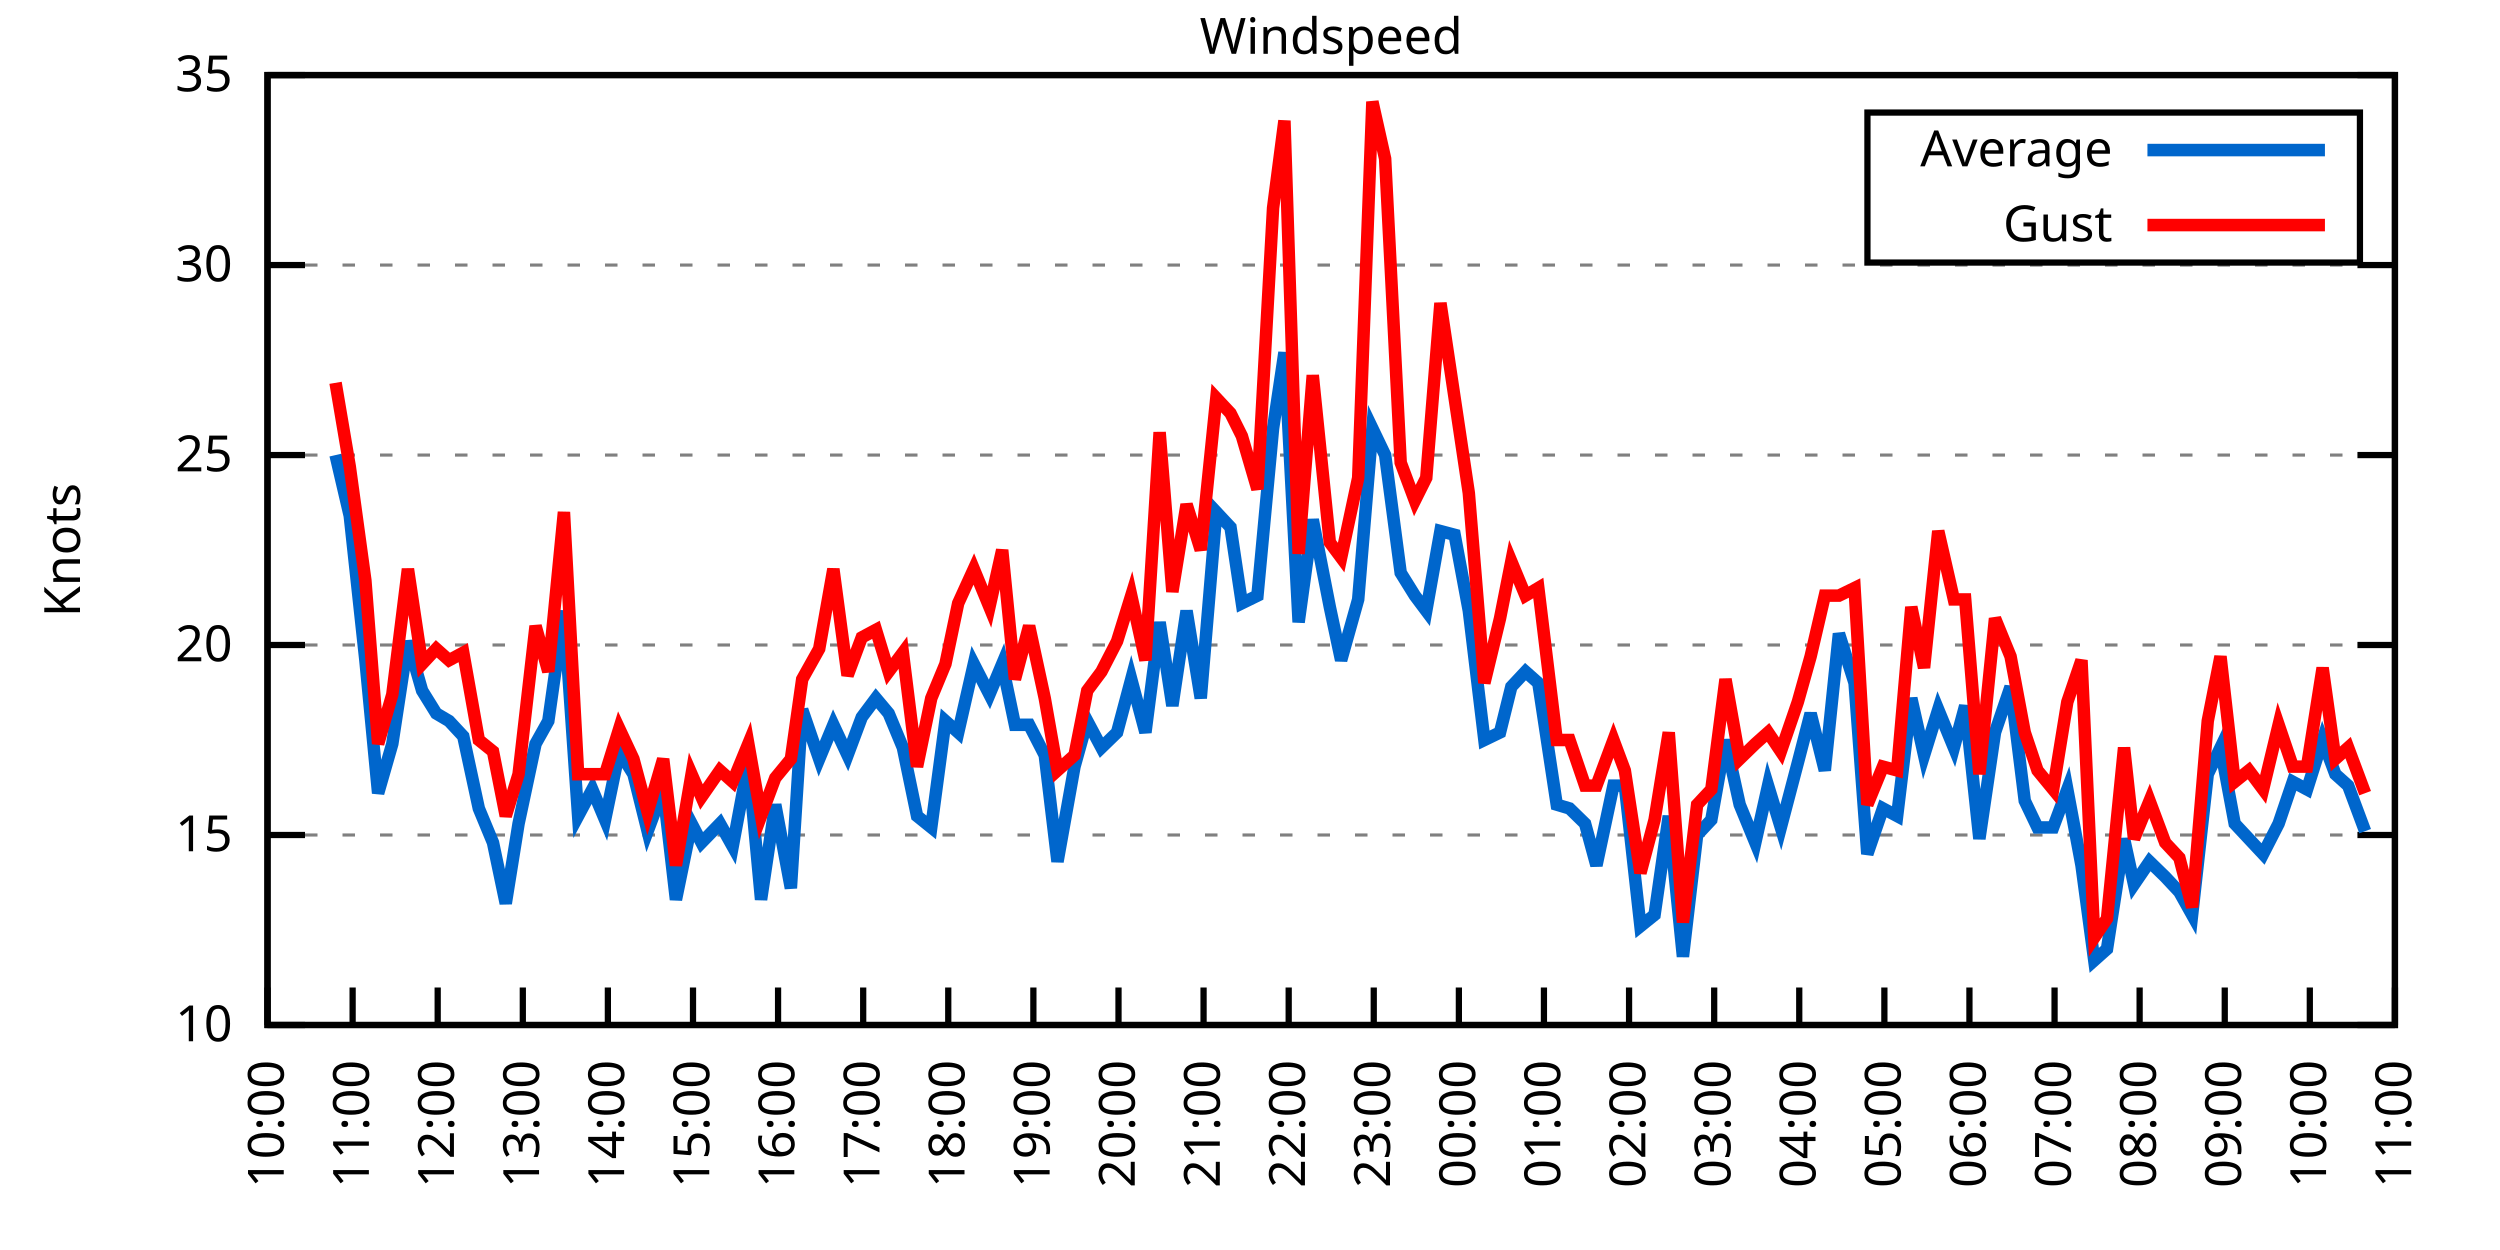
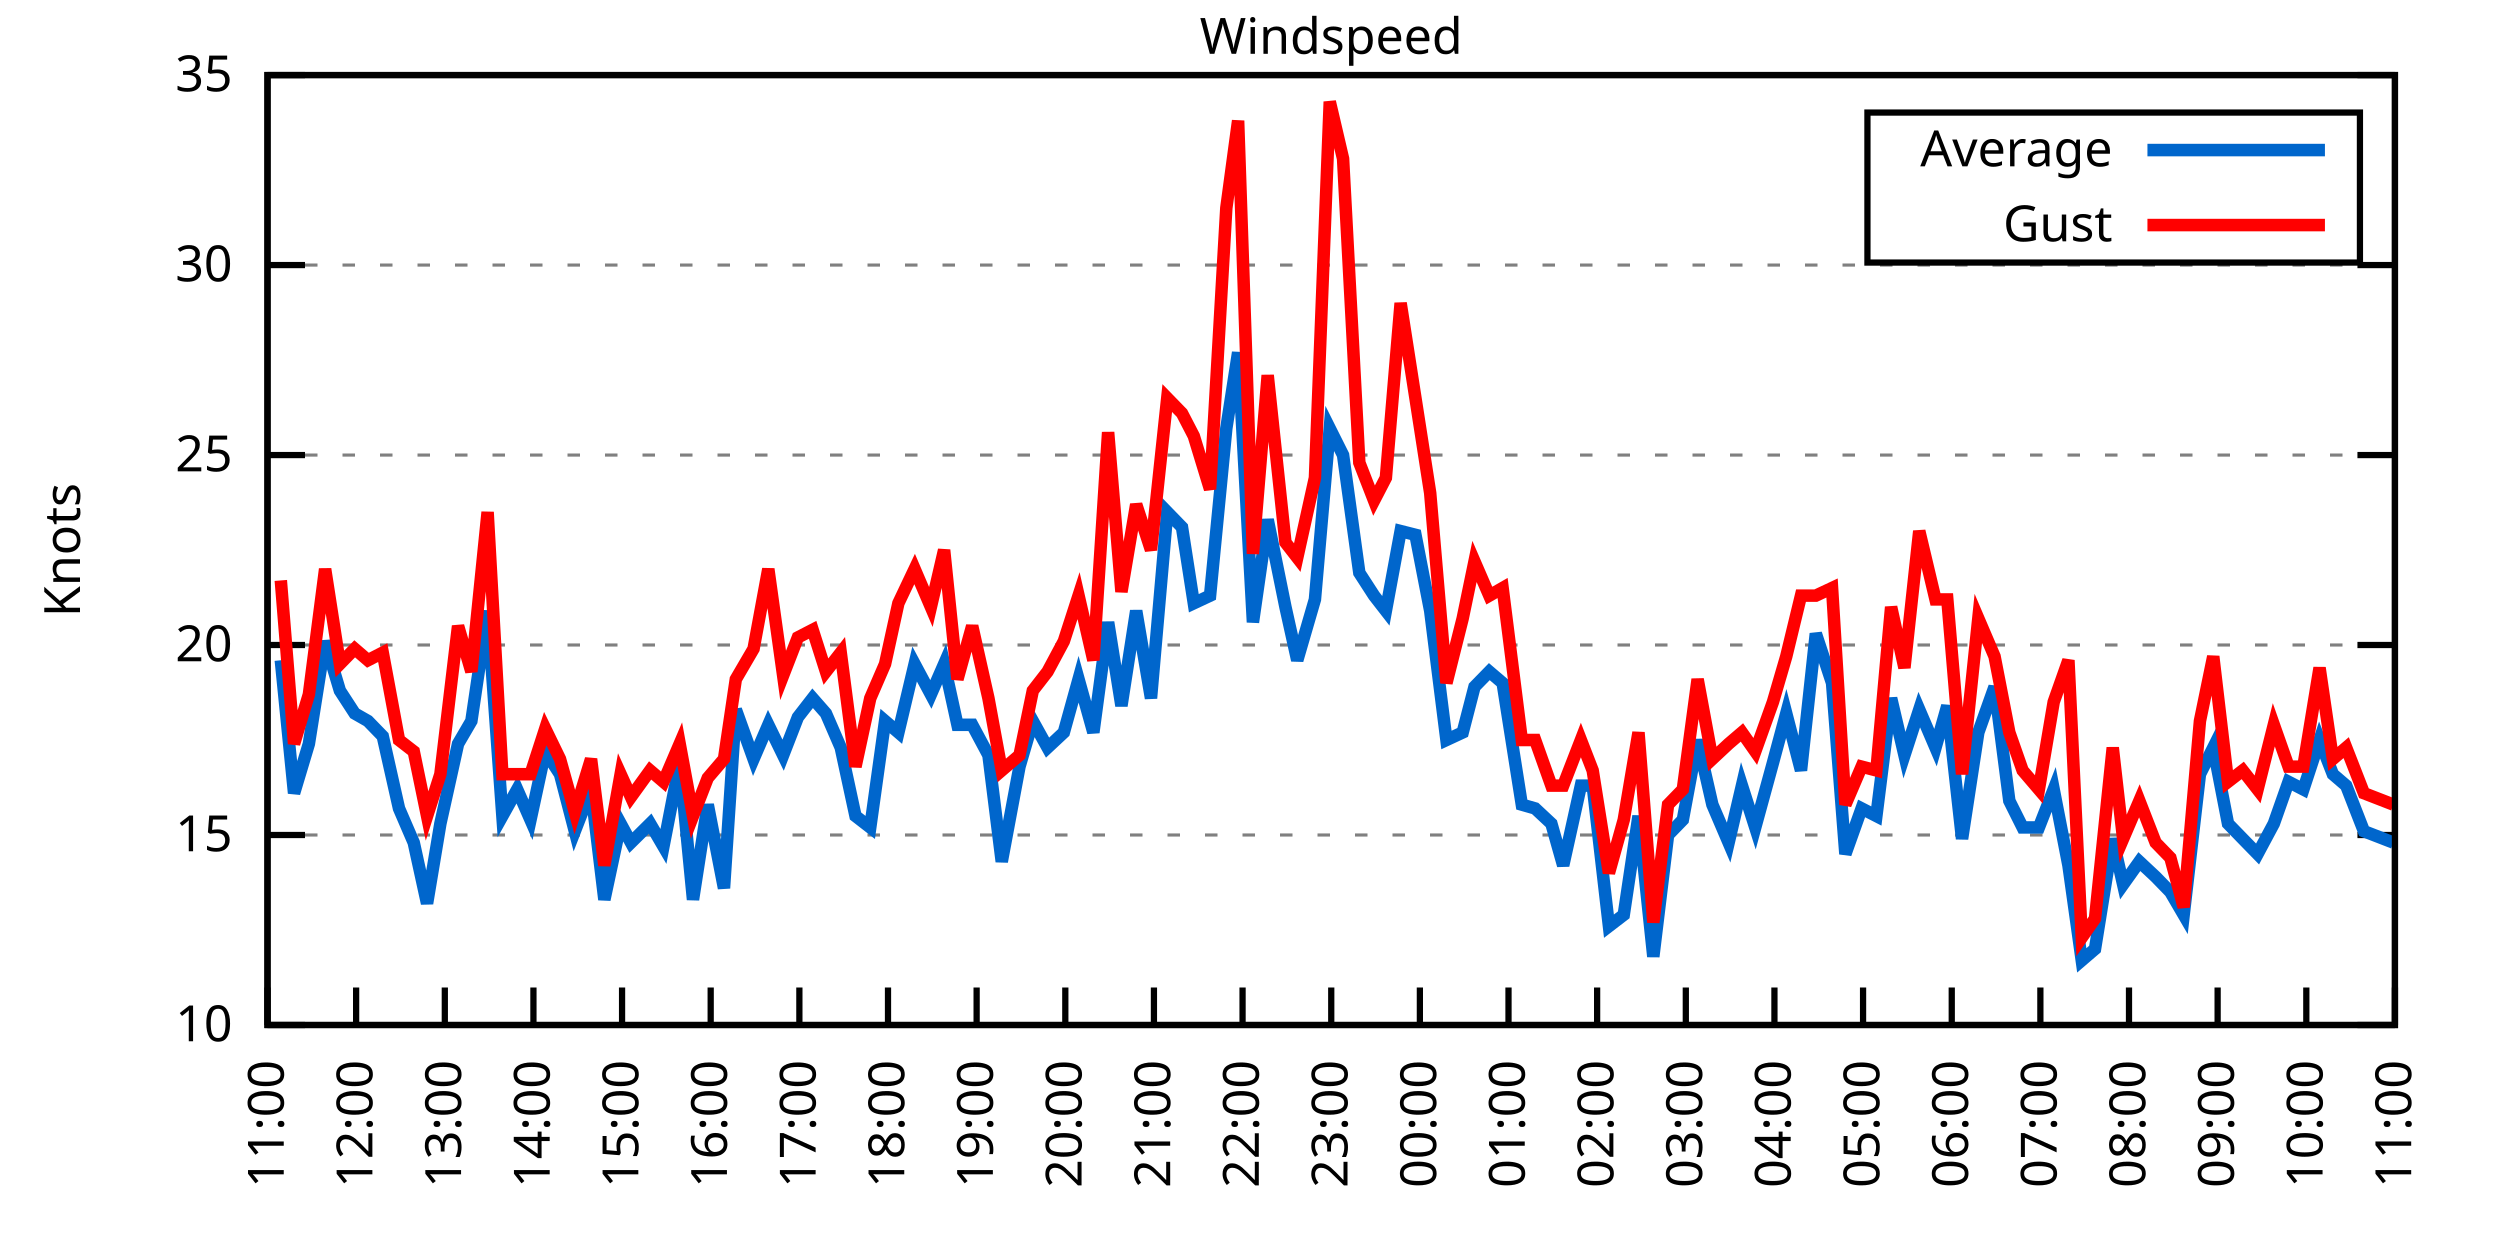
<svg xmlns="http://www.w3.org/2000/svg" xmlns:xlink="http://www.w3.org/1999/xlink" width="400" height="200" viewBox="0 0 400 200">
  <g id="gnuplot_canvas">
    <rect x="0" y="0" width="400" height="200" fill="none" />
    <defs>
      <circle id="gpDot" r="0.5" stroke-width="0.5" stroke="currentColor" />
      <path id="gpPt0" stroke-width="0.333" stroke="currentColor" d="M-1,0 h2 M0,-1 v2" />
      <path id="gpPt1" stroke-width="0.333" stroke="currentColor" d="M-1,-1 L1,1 M1,-1 L-1,1" />
      <path id="gpPt2" stroke-width="0.333" stroke="currentColor" d="M-1,0 L1,0 M0,-1 L0,1 M-1,-1 L1,1 M-1,1 L1,-1" />
      <rect id="gpPt3" stroke-width="0.333" stroke="currentColor" x="-1" y="-1" width="2" height="2" />
      <rect id="gpPt4" stroke-width="0.333" stroke="currentColor" fill="currentColor" x="-1" y="-1" width="2" height="2" />
      <circle id="gpPt5" stroke-width="0.333" stroke="currentColor" cx="0" cy="0" r="1" />
      <use xlink:href="#gpPt5" id="gpPt6" fill="currentColor" stroke="none" />
      <path id="gpPt7" stroke-width="0.333" stroke="currentColor" d="M0,-1.33 L-1.33,0.67 L1.33,0.67 z" />
      <use xlink:href="#gpPt7" id="gpPt8" fill="currentColor" stroke="none" />
      <use xlink:href="#gpPt7" id="gpPt9" stroke="currentColor" transform="rotate(180)" />
      <use xlink:href="#gpPt9" id="gpPt10" fill="currentColor" stroke="none" />
      <use xlink:href="#gpPt3" id="gpPt11" stroke="currentColor" transform="rotate(45)" />
      <use xlink:href="#gpPt11" id="gpPt12" fill="currentColor" stroke="none" />
      <path id="gpPt13" stroke-width="0.333" stroke="currentColor" d="M0,1.330 L1.265,0.411 L0.782,-1.067 L-0.782,-1.076 L-1.265,0.411 z" />
      <use xlink:href="#gpPt13" id="gpPt14" fill="currentColor" stroke="none" />
      <filter id="textbox" filterUnits="objectBoundingBox" x="0" y="0" height="1" width="1">
        <feFlood flood-color="white" flood-opacity="1" result="bgnd" />
        <feComposite in="SourceGraphic" in2="bgnd" operator="atop" />
      </filter>
      <filter id="greybox" filterUnits="objectBoundingBox" x="0" y="0" height="1" width="1">
        <feFlood flood-color="lightgrey" flood-opacity="1" result="grey" />
        <feComposite in="SourceGraphic" in2="grey" operator="atop" />
      </filter>
    </defs>
    <g fill="none" color="white" stroke="currentColor" stroke-width="1.00" stroke-linecap="butt" stroke-linejoin="miter">
</g>
    <g fill="none" color="black" stroke="currentColor" stroke-width="1.00" stroke-linecap="butt" stroke-linejoin="miter">
      <g stroke="none" shape-rendering="crispEdges">
        <polygon fill="rgb(255, 255, 255)" points="42.80,164.00 383.18,164.00 383.18,12.02 42.80,12.02 " />
      </g>
    </g>
    <g fill="none" color="black" stroke="currentColor" stroke-width="1.00" stroke-linecap="butt" stroke-linejoin="miter">
</g>
    <g fill="none" color="black" stroke="black" stroke-width="0.50" stroke-linecap="butt" stroke-linejoin="miter">
</g>
    <g fill="none" color="gray" stroke="currentColor" stroke-width="0.50" stroke-linecap="butt" stroke-linejoin="miter">
      <path stroke="gray" stroke-dasharray="2,4" class="gridline" d="M42.80,164.00 L383.19,164.00  " />
    </g>
    <g fill="none" color="gray" stroke="gray" stroke-width="1.00" stroke-linecap="butt" stroke-linejoin="miter">
</g>
    <g fill="none" color="black" stroke="currentColor" stroke-width="1.00" stroke-linecap="butt" stroke-linejoin="miter">
      <path stroke="black" d="M42.80,164.00 L48.80,164.00 M383.19,164.00 L377.19,164.00  " />
      <g transform="translate(37.20,166.60)" stroke="none" fill="black" font-family="Sans" font-size="8.00" text-anchor="end">
        <text>
          <tspan font-family="Sans"> 10</tspan>
        </text>
      </g>
    </g>
    <g fill="none" color="black" stroke="currentColor" stroke-width="1.00" stroke-linecap="butt" stroke-linejoin="miter">
</g>
    <g fill="none" color="black" stroke="black" stroke-width="0.50" stroke-linecap="butt" stroke-linejoin="miter">
</g>
    <g fill="none" color="gray" stroke="currentColor" stroke-width="0.50" stroke-linecap="butt" stroke-linejoin="miter">
      <path stroke="gray" stroke-dasharray="2,4" class="gridline" d="M42.80,133.60 L383.19,133.60  " />
    </g>
    <g fill="none" color="gray" stroke="gray" stroke-width="1.00" stroke-linecap="butt" stroke-linejoin="miter">
</g>
    <g fill="none" color="black" stroke="currentColor" stroke-width="1.00" stroke-linecap="butt" stroke-linejoin="miter">
      <path stroke="black" d="M42.80,133.60 L48.80,133.60 M383.19,133.60 L377.19,133.60  " />
      <g transform="translate(37.20,136.20)" stroke="none" fill="black" font-family="Sans" font-size="8.00" text-anchor="end">
        <text>
          <tspan font-family="Sans"> 15</tspan>
        </text>
      </g>
    </g>
    <g fill="none" color="black" stroke="currentColor" stroke-width="1.00" stroke-linecap="butt" stroke-linejoin="miter">
</g>
    <g fill="none" color="black" stroke="black" stroke-width="0.50" stroke-linecap="butt" stroke-linejoin="miter">
</g>
    <g fill="none" color="gray" stroke="currentColor" stroke-width="0.50" stroke-linecap="butt" stroke-linejoin="miter">
      <path stroke="gray" stroke-dasharray="2,4" class="gridline" d="M42.80,103.20 L383.19,103.20  " />
    </g>
    <g fill="none" color="gray" stroke="gray" stroke-width="1.00" stroke-linecap="butt" stroke-linejoin="miter">
</g>
    <g fill="none" color="black" stroke="currentColor" stroke-width="1.00" stroke-linecap="butt" stroke-linejoin="miter">
      <path stroke="black" d="M42.80,103.20 L48.80,103.20 M383.19,103.20 L377.19,103.20  " />
      <g transform="translate(37.20,105.80)" stroke="none" fill="black" font-family="Sans" font-size="8.00" text-anchor="end">
        <text>
          <tspan font-family="Sans"> 20</tspan>
        </text>
      </g>
    </g>
    <g fill="none" color="black" stroke="currentColor" stroke-width="1.00" stroke-linecap="butt" stroke-linejoin="miter">
</g>
    <g fill="none" color="black" stroke="black" stroke-width="0.50" stroke-linecap="butt" stroke-linejoin="miter">
</g>
    <g fill="none" color="gray" stroke="currentColor" stroke-width="0.50" stroke-linecap="butt" stroke-linejoin="miter">
      <path stroke="gray" stroke-dasharray="2,4" class="gridline" d="M42.80,72.81 L383.19,72.81  " />
    </g>
    <g fill="none" color="gray" stroke="gray" stroke-width="1.00" stroke-linecap="butt" stroke-linejoin="miter">
</g>
    <g fill="none" color="black" stroke="currentColor" stroke-width="1.00" stroke-linecap="butt" stroke-linejoin="miter">
      <path stroke="black" d="M42.80,72.81 L48.80,72.81 M383.19,72.81 L377.19,72.81  " />
      <g transform="translate(37.20,75.41)" stroke="none" fill="black" font-family="Sans" font-size="8.00" text-anchor="end">
        <text>
          <tspan font-family="Sans"> 25</tspan>
        </text>
      </g>
    </g>
    <g fill="none" color="black" stroke="currentColor" stroke-width="1.00" stroke-linecap="butt" stroke-linejoin="miter">
</g>
    <g fill="none" color="black" stroke="black" stroke-width="0.50" stroke-linecap="butt" stroke-linejoin="miter">
</g>
    <g fill="none" color="gray" stroke="currentColor" stroke-width="0.50" stroke-linecap="butt" stroke-linejoin="miter">
      <path stroke="gray" stroke-dasharray="2,4" class="gridline" d="M42.80,42.41 L383.19,42.41  " />
    </g>
    <g fill="none" color="gray" stroke="gray" stroke-width="1.00" stroke-linecap="butt" stroke-linejoin="miter">
</g>
    <g fill="none" color="black" stroke="currentColor" stroke-width="1.00" stroke-linecap="butt" stroke-linejoin="miter">
      <path stroke="black" d="M42.80,42.41 L48.80,42.41 M383.19,42.41 L377.19,42.41  " />
      <g transform="translate(37.20,45.01)" stroke="none" fill="black" font-family="Sans" font-size="8.00" text-anchor="end">
        <text>
          <tspan font-family="Sans"> 30</tspan>
        </text>
      </g>
    </g>
    <g fill="none" color="black" stroke="currentColor" stroke-width="1.00" stroke-linecap="butt" stroke-linejoin="miter">
</g>
    <g fill="none" color="black" stroke="black" stroke-width="0.50" stroke-linecap="butt" stroke-linejoin="miter">
</g>
    <g fill="none" color="gray" stroke="currentColor" stroke-width="0.50" stroke-linecap="butt" stroke-linejoin="miter">
      <path stroke="gray" stroke-dasharray="2,4" class="gridline" d="M42.80,12.01 L383.19,12.01  " />
    </g>
    <g fill="none" color="gray" stroke="gray" stroke-width="1.00" stroke-linecap="butt" stroke-linejoin="miter">
</g>
    <g fill="none" color="black" stroke="currentColor" stroke-width="1.00" stroke-linecap="butt" stroke-linejoin="miter">
      <path stroke="black" d="M42.80,12.01 L48.80,12.01 M383.19,12.01 L377.19,12.01  " />
      <g transform="translate(37.20,14.61)" stroke="none" fill="black" font-family="Sans" font-size="8.00" text-anchor="end">
        <text>
          <tspan font-family="Sans"> 35</tspan>
        </text>
      </g>
    </g>
    <g fill="none" color="black" stroke="currentColor" stroke-width="1.00" stroke-linecap="butt" stroke-linejoin="miter">
      <path stroke="black" d="M42.80,164.00 L42.80,158.00  " />
      <g transform="translate(45.40,169.60) rotate(270.00)" stroke="none" fill="black" font-family="Sans" font-size="8.00" text-anchor="end">
        <text>
-           <tspan font-family="Sans">10:00</tspan>
-         </text>
-       </g>
-     </g>
-     <g fill="none" color="black" stroke="currentColor" stroke-width="1.00" stroke-linecap="butt" stroke-linejoin="miter">
-       <path stroke="black" d="M56.42,164.00 L56.42,158.00  " />
-       <g transform="translate(59.02,169.60) rotate(270.00)" stroke="none" fill="black" font-family="Sans" font-size="8.00" text-anchor="end">
-         <text>
          <tspan font-family="Sans">11:00</tspan>
        </text>
      </g>
    </g>
    <g fill="none" color="black" stroke="currentColor" stroke-width="1.00" stroke-linecap="butt" stroke-linejoin="miter">
-       <path stroke="black" d="M70.03,164.00 L70.03,158.00  " />
-       <g transform="translate(72.63,169.60) rotate(270.00)" stroke="none" fill="black" font-family="Sans" font-size="8.00" text-anchor="end">
+       <path stroke="black" d="M56.98,164.00 L56.98,158.00  " />
+       <g transform="translate(59.58,169.60) rotate(270.00)" stroke="none" fill="black" font-family="Sans" font-size="8.00" text-anchor="end">
        <text>
          <tspan font-family="Sans">12:00</tspan>
        </text>
      </g>
    </g>
    <g fill="none" color="black" stroke="currentColor" stroke-width="1.00" stroke-linecap="butt" stroke-linejoin="miter">
-       <path stroke="black" d="M83.65,164.00 L83.65,158.00  " />
-       <g transform="translate(86.25,169.60) rotate(270.00)" stroke="none" fill="black" font-family="Sans" font-size="8.00" text-anchor="end">
+       <path stroke="black" d="M71.17,164.00 L71.17,158.00  " />
+       <g transform="translate(73.77,169.60) rotate(270.00)" stroke="none" fill="black" font-family="Sans" font-size="8.00" text-anchor="end">
        <text>
          <tspan font-family="Sans">13:00</tspan>
        </text>
      </g>
    </g>
    <g fill="none" color="black" stroke="currentColor" stroke-width="1.00" stroke-linecap="butt" stroke-linejoin="miter">
-       <path stroke="black" d="M97.26,164.00 L97.26,158.00  " />
-       <g transform="translate(99.86,169.60) rotate(270.00)" stroke="none" fill="black" font-family="Sans" font-size="8.00" text-anchor="end">
+       <path stroke="black" d="M85.35,164.00 L85.35,158.00  " />
+       <g transform="translate(87.95,169.60) rotate(270.00)" stroke="none" fill="black" font-family="Sans" font-size="8.00" text-anchor="end">
        <text>
          <tspan font-family="Sans">14:00</tspan>
        </text>
      </g>
    </g>
    <g fill="none" color="black" stroke="currentColor" stroke-width="1.00" stroke-linecap="butt" stroke-linejoin="miter">
-       <path stroke="black" d="M110.88,164.00 L110.88,158.00  " />
-       <g transform="translate(113.48,169.60) rotate(270.00)" stroke="none" fill="black" font-family="Sans" font-size="8.00" text-anchor="end">
+       <path stroke="black" d="M99.53,164.00 L99.53,158.00  " />
+       <g transform="translate(102.13,169.60) rotate(270.00)" stroke="none" fill="black" font-family="Sans" font-size="8.00" text-anchor="end">
        <text>
          <tspan font-family="Sans">15:00</tspan>
        </text>
      </g>
    </g>
    <g fill="none" color="black" stroke="currentColor" stroke-width="1.00" stroke-linecap="butt" stroke-linejoin="miter">
-       <path stroke="black" d="M124.49,164.00 L124.49,158.00  " />
-       <g transform="translate(127.09,169.60) rotate(270.00)" stroke="none" fill="black" font-family="Sans" font-size="8.00" text-anchor="end">
+       <path stroke="black" d="M113.71,164.00 L113.71,158.00  " />
+       <g transform="translate(116.31,169.60) rotate(270.00)" stroke="none" fill="black" font-family="Sans" font-size="8.00" text-anchor="end">
        <text>
          <tspan font-family="Sans">16:00</tspan>
        </text>
      </g>
    </g>
    <g fill="none" color="black" stroke="currentColor" stroke-width="1.00" stroke-linecap="butt" stroke-linejoin="miter">
-       <path stroke="black" d="M138.11,164.00 L138.11,158.00  " />
-       <g transform="translate(140.71,169.60) rotate(270.00)" stroke="none" fill="black" font-family="Sans" font-size="8.00" text-anchor="end">
+       <path stroke="black" d="M127.90,164.00 L127.90,158.00  " />
+       <g transform="translate(130.50,169.60) rotate(270.00)" stroke="none" fill="black" font-family="Sans" font-size="8.00" text-anchor="end">
        <text>
          <tspan font-family="Sans">17:00</tspan>
        </text>
      </g>
    </g>
    <g fill="none" color="black" stroke="currentColor" stroke-width="1.00" stroke-linecap="butt" stroke-linejoin="miter">
-       <path stroke="black" d="M151.72,164.00 L151.72,158.00  " />
-       <g transform="translate(154.32,169.60) rotate(270.00)" stroke="none" fill="black" font-family="Sans" font-size="8.00" text-anchor="end">
+       <path stroke="black" d="M142.08,164.00 L142.08,158.00  " />
+       <g transform="translate(144.68,169.60) rotate(270.00)" stroke="none" fill="black" font-family="Sans" font-size="8.00" text-anchor="end">
        <text>
          <tspan font-family="Sans">18:00</tspan>
        </text>
      </g>
    </g>
    <g fill="none" color="black" stroke="currentColor" stroke-width="1.00" stroke-linecap="butt" stroke-linejoin="miter">
-       <path stroke="black" d="M165.34,164.00 L165.34,158.00  " />
-       <g transform="translate(167.94,169.60) rotate(270.00)" stroke="none" fill="black" font-family="Sans" font-size="8.00" text-anchor="end">
+       <path stroke="black" d="M156.26,164.00 L156.26,158.00  " />
+       <g transform="translate(158.86,169.60) rotate(270.00)" stroke="none" fill="black" font-family="Sans" font-size="8.00" text-anchor="end">
        <text>
          <tspan font-family="Sans">19:00</tspan>
        </text>
      </g>
    </g>
    <g fill="none" color="black" stroke="currentColor" stroke-width="1.00" stroke-linecap="butt" stroke-linejoin="miter">
-       <path stroke="black" d="M178.96,164.00 L178.96,158.00  " />
-       <g transform="translate(181.56,169.60) rotate(270.00)" stroke="none" fill="black" font-family="Sans" font-size="8.00" text-anchor="end">
+       <path stroke="black" d="M170.45,164.00 L170.45,158.00  " />
+       <g transform="translate(173.05,169.60) rotate(270.00)" stroke="none" fill="black" font-family="Sans" font-size="8.00" text-anchor="end">
        <text>
          <tspan font-family="Sans">20:00</tspan>
        </text>
      </g>
    </g>
    <g fill="none" color="black" stroke="currentColor" stroke-width="1.00" stroke-linecap="butt" stroke-linejoin="miter">
-       <path stroke="black" d="M192.57,164.00 L192.57,158.00  " />
-       <g transform="translate(195.17,169.60) rotate(270.00)" stroke="none" fill="black" font-family="Sans" font-size="8.00" text-anchor="end">
+       <path stroke="black" d="M184.63,164.00 L184.63,158.00  " />
+       <g transform="translate(187.23,169.60) rotate(270.00)" stroke="none" fill="black" font-family="Sans" font-size="8.00" text-anchor="end">
        <text>
          <tspan font-family="Sans">21:00</tspan>
        </text>
      </g>
    </g>
    <g fill="none" color="black" stroke="currentColor" stroke-width="1.00" stroke-linecap="butt" stroke-linejoin="miter">
-       <path stroke="black" d="M206.19,164.00 L206.19,158.00  " />
-       <g transform="translate(208.79,169.60) rotate(270.00)" stroke="none" fill="black" font-family="Sans" font-size="8.00" text-anchor="end">
+       <path stroke="black" d="M198.81,164.00 L198.81,158.00  " />
+       <g transform="translate(201.41,169.60) rotate(270.00)" stroke="none" fill="black" font-family="Sans" font-size="8.00" text-anchor="end">
        <text>
          <tspan font-family="Sans">22:00</tspan>
        </text>
      </g>
    </g>
    <g fill="none" color="black" stroke="currentColor" stroke-width="1.00" stroke-linecap="butt" stroke-linejoin="miter">
-       <path stroke="black" d="M219.80,164.00 L219.80,158.00  " />
-       <g transform="translate(222.40,169.60) rotate(270.00)" stroke="none" fill="black" font-family="Sans" font-size="8.00" text-anchor="end">
+       <path stroke="black" d="M213.00,164.00 L213.00,158.00  " />
+       <g transform="translate(215.60,169.60) rotate(270.00)" stroke="none" fill="black" font-family="Sans" font-size="8.00" text-anchor="end">
        <text>
          <tspan font-family="Sans">23:00</tspan>
        </text>
      </g>
    </g>
    <g fill="none" color="black" stroke="currentColor" stroke-width="1.00" stroke-linecap="butt" stroke-linejoin="miter">
-       <path stroke="black" d="M233.42,164.00 L233.42,158.00  " />
-       <g transform="translate(236.02,169.60) rotate(270.00)" stroke="none" fill="black" font-family="Sans" font-size="8.00" text-anchor="end">
+       <path stroke="black" d="M227.18,164.00 L227.18,158.00  " />
+       <g transform="translate(229.78,169.60) rotate(270.00)" stroke="none" fill="black" font-family="Sans" font-size="8.00" text-anchor="end">
        <text>
          <tspan font-family="Sans">00:00</tspan>
        </text>
      </g>
    </g>
    <g fill="none" color="black" stroke="currentColor" stroke-width="1.00" stroke-linecap="butt" stroke-linejoin="miter">
-       <path stroke="black" d="M247.03,164.00 L247.03,158.00  " />
-       <g transform="translate(249.63,169.60) rotate(270.00)" stroke="none" fill="black" font-family="Sans" font-size="8.00" text-anchor="end">
+       <path stroke="black" d="M241.36,164.00 L241.36,158.00  " />
+       <g transform="translate(243.96,169.60) rotate(270.00)" stroke="none" fill="black" font-family="Sans" font-size="8.00" text-anchor="end">
        <text>
          <tspan font-family="Sans">01:00</tspan>
        </text>
      </g>
    </g>
    <g fill="none" color="black" stroke="currentColor" stroke-width="1.00" stroke-linecap="butt" stroke-linejoin="miter">
-       <path stroke="black" d="M260.65,164.00 L260.65,158.00  " />
-       <g transform="translate(263.25,169.60) rotate(270.00)" stroke="none" fill="black" font-family="Sans" font-size="8.00" text-anchor="end">
+       <path stroke="black" d="M255.54,164.00 L255.54,158.00  " />
+       <g transform="translate(258.14,169.60) rotate(270.00)" stroke="none" fill="black" font-family="Sans" font-size="8.00" text-anchor="end">
        <text>
          <tspan font-family="Sans">02:00</tspan>
        </text>
      </g>
    </g>
    <g fill="none" color="black" stroke="currentColor" stroke-width="1.00" stroke-linecap="butt" stroke-linejoin="miter">
-       <path stroke="black" d="M274.27,164.00 L274.27,158.00  " />
-       <g transform="translate(276.87,169.60) rotate(270.00)" stroke="none" fill="black" font-family="Sans" font-size="8.00" text-anchor="end">
+       <path stroke="black" d="M269.73,164.00 L269.73,158.00  " />
+       <g transform="translate(272.33,169.60) rotate(270.00)" stroke="none" fill="black" font-family="Sans" font-size="8.00" text-anchor="end">
        <text>
          <tspan font-family="Sans">03:00</tspan>
        </text>
      </g>
    </g>
    <g fill="none" color="black" stroke="currentColor" stroke-width="1.00" stroke-linecap="butt" stroke-linejoin="miter">
-       <path stroke="black" d="M287.88,164.00 L287.88,158.00  " />
-       <g transform="translate(290.48,169.60) rotate(270.00)" stroke="none" fill="black" font-family="Sans" font-size="8.00" text-anchor="end">
+       <path stroke="black" d="M283.91,164.00 L283.91,158.00  " />
+       <g transform="translate(286.51,169.60) rotate(270.00)" stroke="none" fill="black" font-family="Sans" font-size="8.00" text-anchor="end">
        <text>
          <tspan font-family="Sans">04:00</tspan>
        </text>
      </g>
    </g>
    <g fill="none" color="black" stroke="currentColor" stroke-width="1.00" stroke-linecap="butt" stroke-linejoin="miter">
-       <path stroke="black" d="M301.50,164.00 L301.50,158.00  " />
-       <g transform="translate(304.10,169.60) rotate(270.00)" stroke="none" fill="black" font-family="Sans" font-size="8.00" text-anchor="end">
+       <path stroke="black" d="M298.09,164.00 L298.09,158.00  " />
+       <g transform="translate(300.69,169.60) rotate(270.00)" stroke="none" fill="black" font-family="Sans" font-size="8.00" text-anchor="end">
        <text>
          <tspan font-family="Sans">05:00</tspan>
        </text>
      </g>
    </g>
    <g fill="none" color="black" stroke="currentColor" stroke-width="1.00" stroke-linecap="butt" stroke-linejoin="miter">
-       <path stroke="black" d="M315.11,164.00 L315.11,158.00  " />
-       <g transform="translate(317.71,169.60) rotate(270.00)" stroke="none" fill="black" font-family="Sans" font-size="8.00" text-anchor="end">
+       <path stroke="black" d="M312.28,164.00 L312.28,158.00  " />
+       <g transform="translate(314.88,169.60) rotate(270.00)" stroke="none" fill="black" font-family="Sans" font-size="8.00" text-anchor="end">
        <text>
          <tspan font-family="Sans">06:00</tspan>
        </text>
      </g>
    </g>
    <g fill="none" color="black" stroke="currentColor" stroke-width="1.00" stroke-linecap="butt" stroke-linejoin="miter">
-       <path stroke="black" d="M328.73,164.00 L328.73,158.00  " />
-       <g transform="translate(331.33,169.60) rotate(270.00)" stroke="none" fill="black" font-family="Sans" font-size="8.00" text-anchor="end">
+       <path stroke="black" d="M326.46,164.00 L326.46,158.00  " />
+       <g transform="translate(329.06,169.60) rotate(270.00)" stroke="none" fill="black" font-family="Sans" font-size="8.00" text-anchor="end">
        <text>
          <tspan font-family="Sans">07:00</tspan>
        </text>
      </g>
    </g>
    <g fill="none" color="black" stroke="currentColor" stroke-width="1.00" stroke-linecap="butt" stroke-linejoin="miter">
-       <path stroke="black" d="M342.34,164.00 L342.34,158.00  " />
-       <g transform="translate(344.94,169.60) rotate(270.00)" stroke="none" fill="black" font-family="Sans" font-size="8.00" text-anchor="end">
+       <path stroke="black" d="M340.64,164.00 L340.64,158.00  " />
+       <g transform="translate(343.24,169.60) rotate(270.00)" stroke="none" fill="black" font-family="Sans" font-size="8.00" text-anchor="end">
        <text>
          <tspan font-family="Sans">08:00</tspan>
        </text>
      </g>
    </g>
    <g fill="none" color="black" stroke="currentColor" stroke-width="1.00" stroke-linecap="butt" stroke-linejoin="miter">
-       <path stroke="black" d="M355.96,164.00 L355.96,158.00  " />
-       <g transform="translate(358.56,169.60) rotate(270.00)" stroke="none" fill="black" font-family="Sans" font-size="8.00" text-anchor="end">
+       <path stroke="black" d="M354.82,164.00 L354.82,158.00  " />
+       <g transform="translate(357.42,169.60) rotate(270.00)" stroke="none" fill="black" font-family="Sans" font-size="8.00" text-anchor="end">
        <text>
          <tspan font-family="Sans">09:00</tspan>
        </text>
      </g>
    </g>
    <g fill="none" color="black" stroke="currentColor" stroke-width="1.00" stroke-linecap="butt" stroke-linejoin="miter">
-       <path stroke="black" d="M369.57,164.00 L369.57,158.00  " />
-       <g transform="translate(372.17,169.60) rotate(270.00)" stroke="none" fill="black" font-family="Sans" font-size="8.00" text-anchor="end">
+       <path stroke="black" d="M369.01,164.00 L369.01,158.00  " />
+       <g transform="translate(371.61,169.60) rotate(270.00)" stroke="none" fill="black" font-family="Sans" font-size="8.00" text-anchor="end">
        <text>
          <tspan font-family="Sans">10:00</tspan>
        </text>
      </g>
    </g>
    <g fill="none" color="black" stroke="currentColor" stroke-width="1.00" stroke-linecap="butt" stroke-linejoin="miter">
      <path stroke="black" d="M383.19,164.00 L383.19,158.00  " />
      <g transform="translate(385.79,169.60) rotate(270.00)" stroke="none" fill="black" font-family="Sans" font-size="8.00" text-anchor="end">
        <text>
          <tspan font-family="Sans">11:00</tspan>
        </text>
      </g>
    </g>
    <g fill="none" color="black" stroke="currentColor" stroke-width="1.00" stroke-linecap="butt" stroke-linejoin="miter">
</g>
    <g fill="none" color="black" stroke="currentColor" stroke-width="1.00" stroke-linecap="butt" stroke-linejoin="miter">
      <path stroke="black" d="M42.80,12.01 L42.80,164.00 L383.19,164.00 L383.19,12.01 L42.80,12.01 Z  " />
    </g>
    <g fill="none" color="black" stroke="currentColor" stroke-width="1.00" stroke-linecap="butt" stroke-linejoin="miter">
</g>
    <g fill="none" color="black" stroke="currentColor" stroke-width="1.00" stroke-linecap="butt" stroke-linejoin="miter">
      <path stroke="black" d="M298.79,42.01 L298.79,18.01 L377.59,18.01 L377.59,42.01 L298.79,42.01 Z  " />
    </g>
    <g id="Windspeed_plot_1">
      <g fill="none" color="white" stroke="black" stroke-width="2.00" stroke-linecap="butt" stroke-linejoin="miter">
</g>
      <g fill="none" color="black" stroke="currentColor" stroke-width="2.00" stroke-linecap="butt" stroke-linejoin="miter">
        <g transform="translate(337.99,26.61)" stroke="none" fill="black" font-family="Sans" font-size="8.00" text-anchor="end">
          <text>
            <tspan font-family="Sans">Average</tspan>
          </text>
        </g>
      </g>
      <g fill="none" color="black" stroke="currentColor" stroke-width="2.00" stroke-linecap="butt" stroke-linejoin="miter">
-         <path stroke="rgb(  0, 102, 204)" d="M343.59,24.01 L371.99,24.01 M53.69,72.81 L55.96,82.53 L58.46,105.64 L60.50,126.91 L62.77,119.01 L65.27,102.60   L67.54,110.50 L69.80,114.15 L71.85,115.36 L74.12,117.80 L76.61,129.35 L78.88,134.82 L80.92,144.55 L82.97,131.78   L85.69,119.01 L87.73,115.36 L90.23,97.73 L92.50,130.56 L94.77,126.31 L96.81,131.17 L99.08,120.23 L101.35,123.87   L103.62,132.99 L106.11,126.31 L108.15,143.94 L110.65,131.78 L112.24,134.82 L115.19,131.78 L117.23,135.43 L119.73,122.05   L121.77,143.94 L124.04,128.74 L126.54,142.11 L128.35,113.54 L131.07,121.44 L133.34,115.97 L135.61,120.83 L137.88,114.76   L140.15,111.72 L142.19,114.15 L144.46,119.62 L146.73,130.56 L149.00,132.39 L151.27,115.36 L153.31,117.19 L155.81,106.24   L158.31,111.11 L160.35,106.24 L162.39,115.97 L164.66,115.97 L167.16,120.83 L169.20,137.86 L171.92,122.66 L173.96,115.36   L176.23,119.62 L178.73,117.19 L181.00,108.68 L183.27,117.19 L185.54,99.56 L187.58,112.93 L189.85,97.73 L192.12,111.72   L194.61,81.93 L196.88,84.36 L198.70,96.52 L201.19,95.30 L203.69,68.55 L205.51,56.39 L207.78,99.56 L210.04,83.14   L212.77,97.12 L214.58,105.64 L217.31,95.91 L219.58,68.55 L221.62,72.81 L224.11,91.65 L226.38,95.30 L228.20,97.73   L230.47,84.97 L232.74,85.57 L235.01,97.73 L237.50,118.40 L240.00,117.19 L241.81,109.89 L244.08,107.46 L246.13,109.28   L249.08,128.74 L251.12,129.35 L253.61,131.78 L255.43,138.47 L258.15,125.70 L259.97,125.70 L262.47,148.19 L264.73,146.37   L267.00,130.56 L269.27,153.06 L271.54,133.60 L273.81,131.17 L276.08,118.40 L278.35,128.74 L280.85,134.82 L282.89,125.70   L284.93,132.39 L287.65,122.05 L289.70,114.15 L291.97,123.27 L294.23,101.38 L296.73,109.28 L298.77,136.64 L301.27,129.35   L303.54,130.56 L305.81,111.72 L307.85,120.83 L310.12,113.54 L312.62,119.62 L314.43,112.93 L316.70,134.21 L319.20,117.19   L321.69,109.89 L323.96,128.13 L326.00,132.39 L328.50,132.39 L330.77,126.31 L333.04,138.47 L335.08,153.66 L337.12,151.84   L339.85,134.21 L341.44,141.51 L343.93,137.86 L346.43,140.29 L348.70,142.72 L350.74,146.37 L353.24,123.87 L355.28,119.62   L357.55,131.78 L359.82,134.21 L362.09,136.64 L364.58,131.78 L366.85,125.09 L369.12,126.31 L371.62,118.40 L373.66,123.87   L375.70,125.70 L378.42,132.99  " />
+         <path stroke="rgb(  0, 102, 204)" d="M343.59,24.01 L371.99,24.01 M44.93,105.64 L47.05,126.91 L49.42,119.01 L52.02,102.60 L54.38,110.50 L56.75,114.15   L58.87,115.36 L61.24,117.80 L63.84,129.35 L66.20,134.82 L68.33,144.55 L70.46,131.78 L73.29,119.01 L75.42,115.36   L78.02,97.73 L80.38,130.56 L82.75,126.31 L84.88,131.17 L87.24,120.23 L89.60,123.87 L91.97,132.99 L94.57,126.31   L96.70,143.94 L99.30,131.78 L100.95,134.82 L104.02,131.78 L106.15,135.43 L108.75,122.05 L110.88,143.94 L113.24,128.74   L115.84,142.11 L117.73,113.54 L120.57,121.44 L122.93,115.97 L125.30,120.83 L127.66,114.76 L130.02,111.72 L132.15,114.15   L134.52,119.62 L136.88,130.56 L139.24,132.39 L141.61,115.36 L143.74,117.19 L146.34,106.24 L148.94,111.11 L151.06,106.24   L153.19,115.97 L155.55,115.97 L158.15,120.83 L160.28,137.86 L163.12,122.66 L165.25,115.36 L167.61,119.62 L170.21,117.19   L172.57,108.68 L174.94,117.19 L177.30,99.56 L179.43,112.93 L181.79,97.73 L184.16,111.72 L186.76,81.93 L189.12,84.36   L191.01,96.52 L193.61,95.30 L196.21,68.55 L198.10,56.39 L200.47,99.56 L202.83,83.14 L205.67,97.12 L207.56,105.64   L210.39,95.91 L212.76,68.55 L214.89,72.81 L217.49,91.65 L219.85,95.30 L221.74,97.73 L224.10,84.97 L226.47,85.57   L228.83,97.73 L231.43,118.40 L234.03,117.19 L235.92,109.89 L238.29,107.46 L240.42,109.28 L243.49,128.74 L245.62,129.35   L248.22,131.78 L250.11,138.47 L252.94,125.70 L254.83,125.70 L257.43,148.19 L259.80,146.37 L262.16,130.56 L264.53,153.06   L266.89,133.60 L269.25,131.17 L271.62,118.40 L273.98,128.74 L276.58,134.82 L278.71,125.70 L280.84,132.39 L283.67,122.05   L285.80,114.15 L288.16,123.27 L290.53,101.38 L293.13,109.28 L295.26,136.64 L297.86,129.35 L300.22,130.56 L302.58,111.72   L304.71,120.83 L307.08,113.54 L309.68,119.62 L311.57,112.93 L313.93,134.21 L316.53,117.19 L319.13,109.89 L321.49,128.13   L323.62,132.39 L326.22,132.39 L328.59,126.31 L330.95,138.47 L333.08,153.66 L335.20,151.84 L338.04,134.21 L339.70,141.51   L342.30,137.86 L344.90,140.29 L347.26,142.72 L349.39,146.37 L351.99,123.87 L354.12,119.62 L356.48,131.78 L358.84,134.21   L361.21,136.64 L363.81,131.78 L366.17,125.09 L368.53,126.31 L371.13,118.40 L373.26,123.87 L375.39,125.70 L378.23,132.99   L382.95,134.82  " />
      </g>
    </g>
    <g id="Windspeed_plot_2">
      <g fill="none" color="black" stroke="currentColor" stroke-width="2.00" stroke-linecap="butt" stroke-linejoin="miter">
        <g transform="translate(337.99,38.61)" stroke="none" fill="black" font-family="Sans" font-size="8.00" text-anchor="end">
          <text>
            <tspan font-family="Sans">Gust</tspan>
          </text>
        </g>
      </g>
      <g fill="none" color="black" stroke="currentColor" stroke-width="2.00" stroke-linecap="butt" stroke-linejoin="miter">
-         <path stroke="rgb(255,   0,   0)" d="M343.59,36.01 L371.99,36.01 M53.69,61.25 L55.96,74.63 L58.46,92.87 L60.50,119.01 L62.77,111.11 L65.27,91.04   L67.54,106.24 L69.80,103.81 L71.85,105.64 L74.12,104.42 L76.61,118.40 L78.88,120.23 L80.92,130.56 L82.97,123.87   L85.69,100.16 L87.73,107.46 L90.23,81.93 L92.50,123.87 L94.77,123.87 L96.81,123.87 L99.08,116.58 L101.35,121.44   L103.62,129.95 L106.11,121.44 L108.15,138.47 L110.65,123.87 L112.24,127.52 L115.19,123.27 L117.23,125.09 L119.73,119.01   L121.77,130.56 L124.04,124.48 L126.54,121.44 L128.35,108.68 L131.07,103.81 L133.34,91.04 L135.61,108.07 L137.88,101.99   L140.15,100.77 L142.19,107.46 L144.46,104.42 L146.73,122.66 L149.00,111.72 L151.27,106.24 L153.31,96.52 L155.81,91.04   L158.31,97.12 L160.35,88.00 L162.39,108.68 L164.66,100.16 L167.16,111.72 L169.20,123.27 L171.92,120.83 L173.96,110.50   L176.23,107.46 L178.73,102.60 L181.00,95.30 L183.27,105.64 L185.54,69.16 L187.58,94.69 L189.85,80.71 L192.12,88.00   L194.61,63.69 L196.88,66.12 L198.70,69.77 L201.19,78.28 L203.69,33.29 L205.51,19.31 L207.78,88.61 L210.04,60.04   L212.77,86.79 L214.58,89.22 L217.31,76.45 L219.58,16.27 L221.62,25.39 L224.11,74.02 L226.38,80.10 L228.20,76.45   L230.47,48.49 L232.74,63.69 L235.01,78.89 L237.50,109.28 L240.00,98.95 L241.81,89.83 L244.08,95.30 L246.13,94.08   L249.08,118.40 L251.12,118.40 L253.61,125.70 L255.43,125.70 L258.15,118.40 L259.97,123.27 L262.47,139.68 L264.73,131.17   L267.00,117.19 L269.27,147.59 L271.54,128.74 L273.81,126.31 L276.08,108.68 L278.35,121.44 L280.85,119.01 L282.89,117.19   L284.93,120.23 L287.65,112.32 L289.70,105.03 L291.97,95.30 L294.23,95.30 L296.73,94.08 L298.77,128.74 L301.27,122.66   L303.54,123.27 L305.81,97.12 L307.85,106.85 L310.12,84.97 L312.62,95.91 L314.43,95.91 L316.70,123.87 L319.20,98.95   L321.69,105.03 L323.96,117.19 L326.00,123.27 L328.50,126.31 L330.77,112.32 L333.04,105.64 L335.08,150.02 L337.12,146.98   L339.85,119.62 L341.44,134.21 L343.93,128.13 L346.43,134.82 L348.70,137.25 L350.74,145.15 L353.24,115.36 L355.28,105.03   L357.55,125.09 L359.82,123.27 L362.09,126.31 L364.58,115.97 L366.85,122.66 L369.12,122.66 L371.62,106.85 L373.66,121.44   L375.70,119.62 L378.42,126.91  " />
+         <path stroke="rgb(255,   0,   0)" d="M343.59,36.01 L371.99,36.01 M44.93,92.87 L47.05,119.01 L49.42,111.11 L52.02,91.04 L54.38,106.24 L56.75,103.81   L58.87,105.64 L61.24,104.42 L63.84,118.40 L66.20,120.23 L68.33,130.56 L70.46,123.87 L73.29,100.16 L75.42,107.46   L78.02,81.93 L80.38,123.87 L82.75,123.87 L84.88,123.87 L87.24,116.58 L89.60,121.44 L91.97,129.95 L94.57,121.44   L96.70,138.47 L99.30,123.87 L100.95,127.52 L104.02,123.27 L106.15,125.09 L108.75,119.01 L110.88,130.56 L113.24,124.48   L115.84,121.44 L117.73,108.68 L120.57,103.81 L122.93,91.04 L125.30,108.07 L127.66,101.99 L130.02,100.77 L132.15,107.46   L134.52,104.42 L136.88,122.66 L139.24,111.72 L141.61,106.24 L143.74,96.52 L146.34,91.04 L148.94,97.12 L151.06,88.00   L153.19,108.68 L155.55,100.16 L158.15,111.72 L160.28,123.27 L163.12,120.83 L165.25,110.50 L167.61,107.46 L170.21,102.60   L172.57,95.30 L174.94,105.64 L177.30,69.16 L179.43,94.69 L181.79,80.71 L184.16,88.00 L186.76,63.69 L189.12,66.12   L191.01,69.77 L193.61,78.28 L196.21,33.29 L198.10,19.31 L200.47,88.61 L202.83,60.04 L205.67,86.79 L207.56,89.22   L210.39,76.45 L212.76,16.27 L214.89,25.39 L217.49,74.02 L219.85,80.10 L221.74,76.45 L224.10,48.49 L226.47,63.69   L228.83,78.89 L231.43,109.28 L234.03,98.95 L235.92,89.83 L238.29,95.30 L240.42,94.08 L243.49,118.40 L245.62,118.40   L248.22,125.70 L250.11,125.70 L252.94,118.40 L254.83,123.27 L257.43,139.68 L259.80,131.17 L262.16,117.19 L264.53,147.59   L266.89,128.74 L269.25,126.31 L271.62,108.68 L273.98,121.44 L276.58,119.01 L278.71,117.19 L280.84,120.23 L283.67,112.32   L285.80,105.03 L288.16,95.30 L290.53,95.30 L293.13,94.08 L295.26,128.74 L297.86,122.66 L300.22,123.27 L302.58,97.12   L304.71,106.85 L307.08,84.97 L309.68,95.91 L311.57,95.91 L313.93,123.87 L316.53,98.95 L319.13,105.03 L321.49,117.19   L323.62,123.27 L326.22,126.31 L328.59,112.32 L330.95,105.64 L333.08,150.02 L335.20,146.98 L338.04,119.62 L339.70,134.21   L342.30,128.13 L344.90,134.82 L347.26,137.25 L349.39,145.15 L351.99,115.36 L354.12,105.03 L356.48,125.09 L358.84,123.27   L361.21,126.31 L363.81,115.97 L366.17,122.66 L368.53,122.66 L371.13,106.85 L373.26,121.44 L375.39,119.62 L378.23,126.91   L382.95,128.74  " />
      </g>
    </g>
    <g fill="none" color="black" stroke="currentColor" stroke-width="2.00" stroke-linecap="butt" stroke-linejoin="miter">
</g>
    <g fill="none" color="black" stroke="black" stroke-width="1.00" stroke-linecap="butt" stroke-linejoin="miter">
</g>
    <g fill="none" color="black" stroke="currentColor" stroke-width="1.00" stroke-linecap="butt" stroke-linejoin="miter">
      <path stroke="black" d="M42.80,12.01 L42.80,164.00 L383.19,164.00 L383.19,12.01 L42.80,12.01 Z  " />
      <g transform="translate(12.80,88.01) rotate(270.00)" stroke="none" fill="black" font-family="Sans" font-size="8.00" text-anchor="middle">
        <text>
          <tspan font-family="Sans">Knots</tspan>
        </text>
      </g>
    </g>
    <g fill="none" color="black" stroke="currentColor" stroke-width="1.00" stroke-linecap="butt" stroke-linejoin="miter">
</g>
    <g fill="none" color="black" stroke="currentColor" stroke-width="1.00" stroke-linecap="butt" stroke-linejoin="miter">
      <g transform="translate(212.99,8.61)" stroke="none" fill="black" font-family="Sans" font-size="8.00" text-anchor="middle">
        <text>
          <tspan font-family="Sans">Windspeed</tspan>
        </text>
      </g>
    </g>
    <g fill="none" color="black" stroke="currentColor" stroke-width="1.00" stroke-linecap="butt" stroke-linejoin="miter">
</g>
  </g>
</svg>
